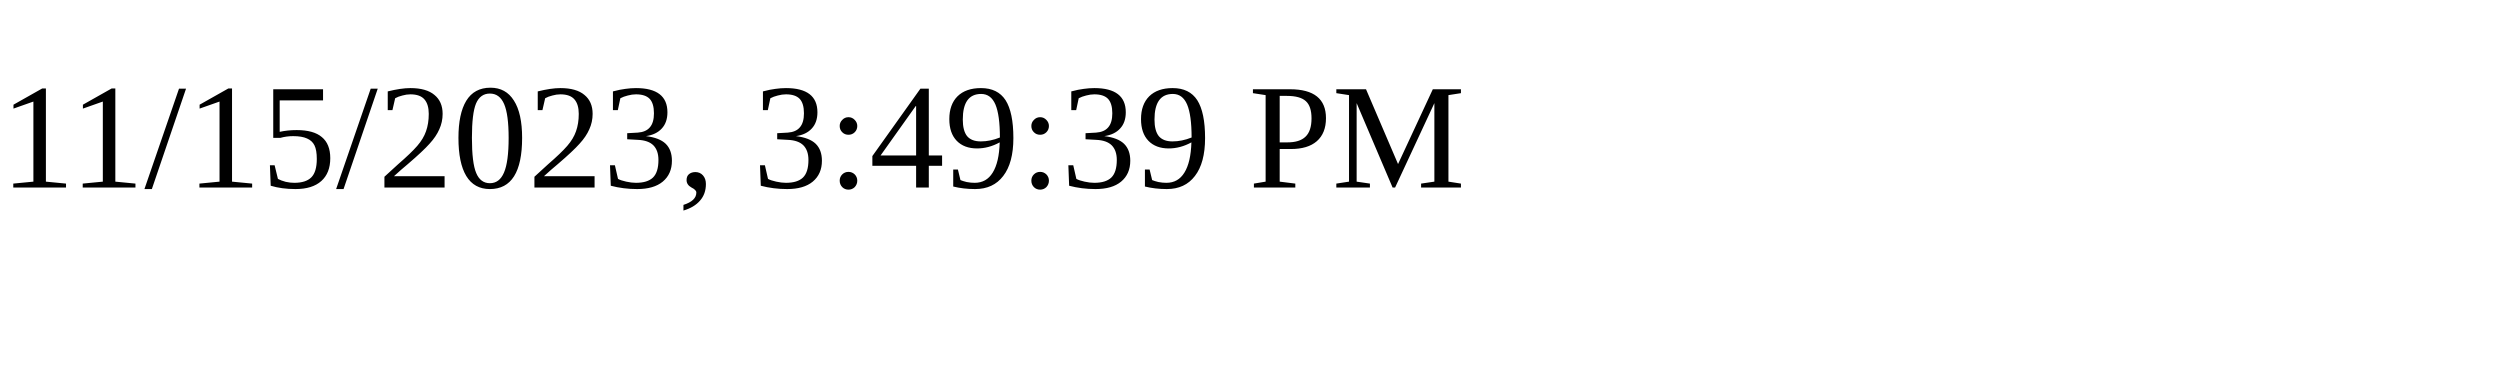
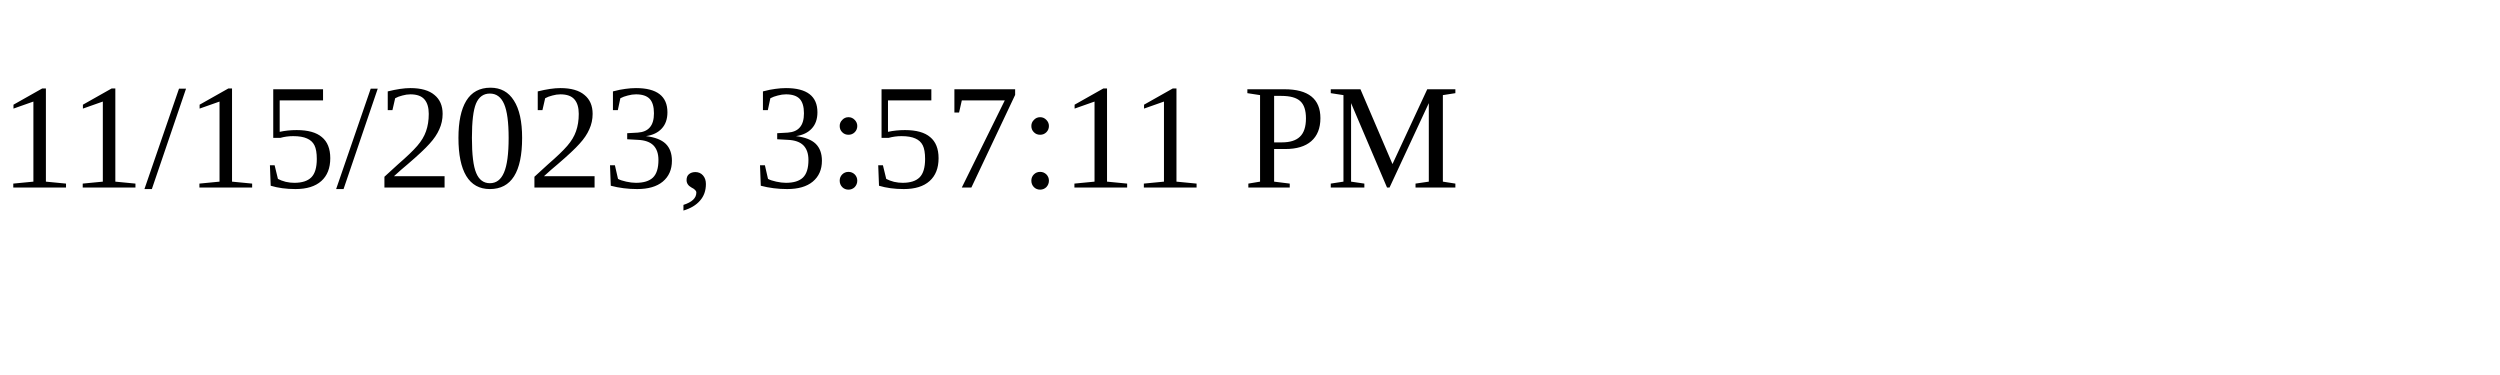
<svg xmlns="http://www.w3.org/2000/svg" height="30" width="200">
-   <text x="0" y="15">11/15/2023, 3:49:39 PM</text>
+   <text x="0" y="15">11/15/2023, 3:57:11 PM</text>
</svg>
